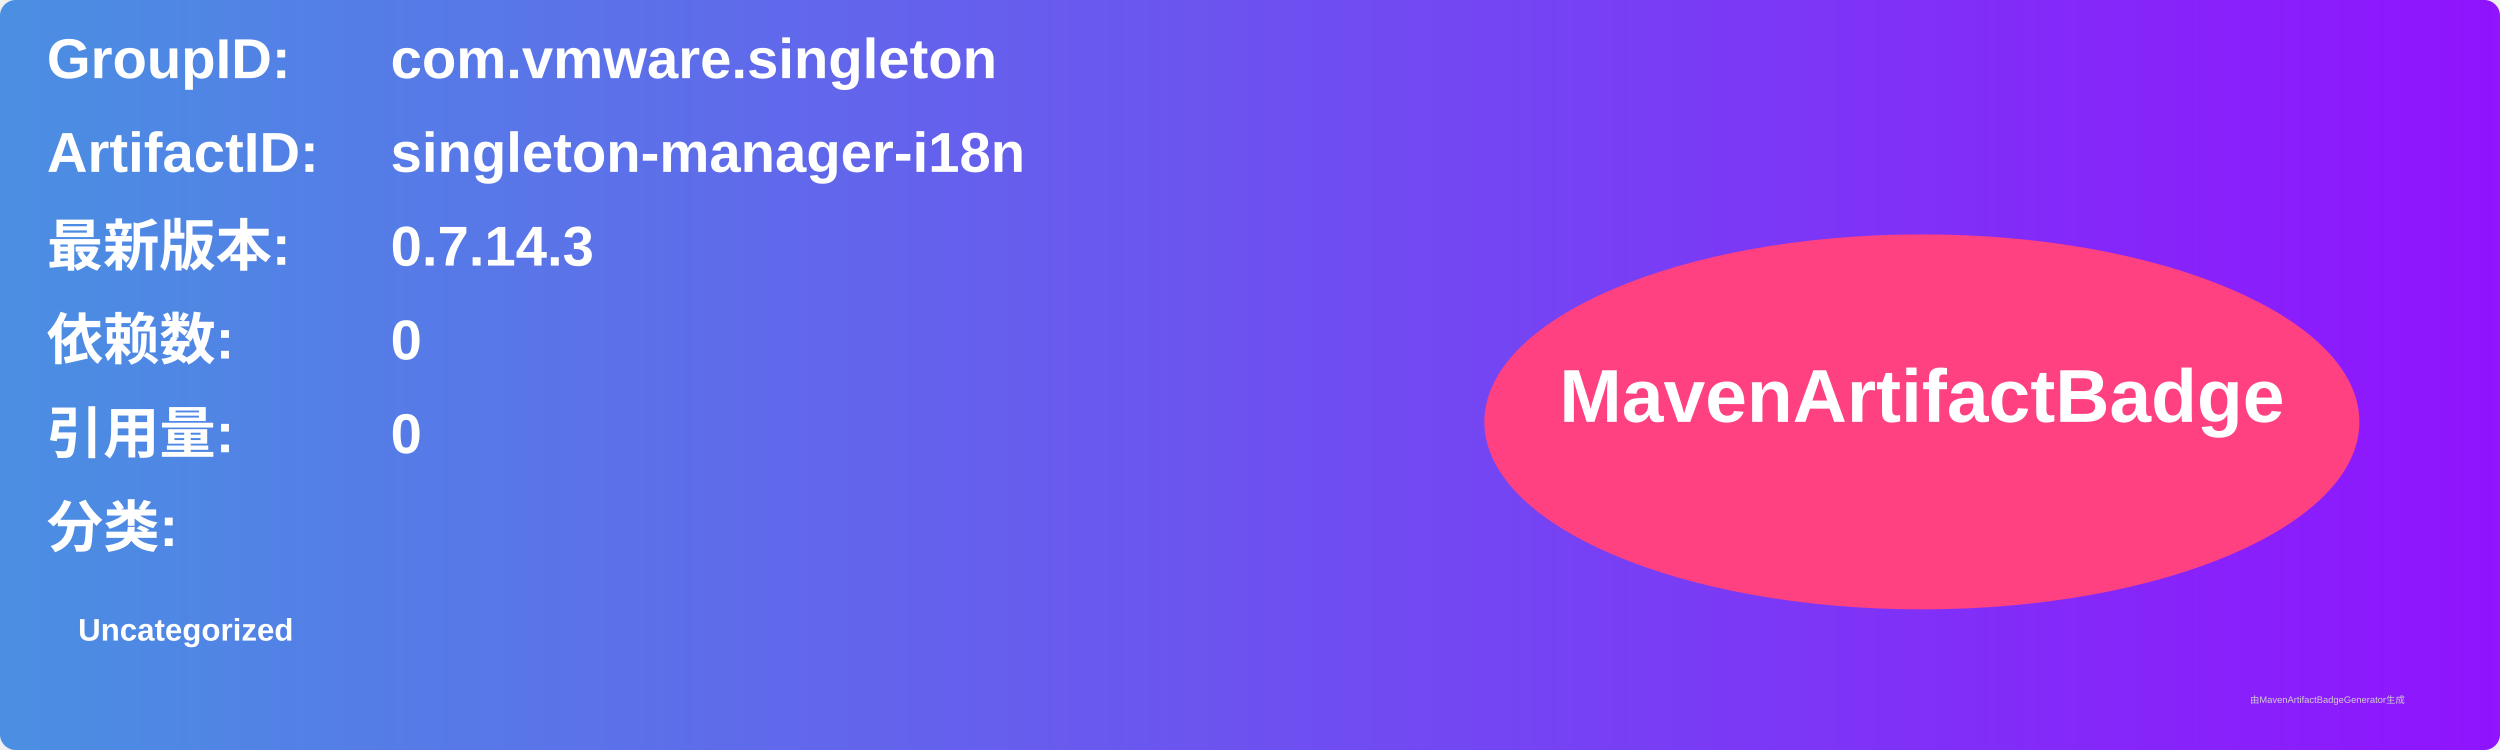
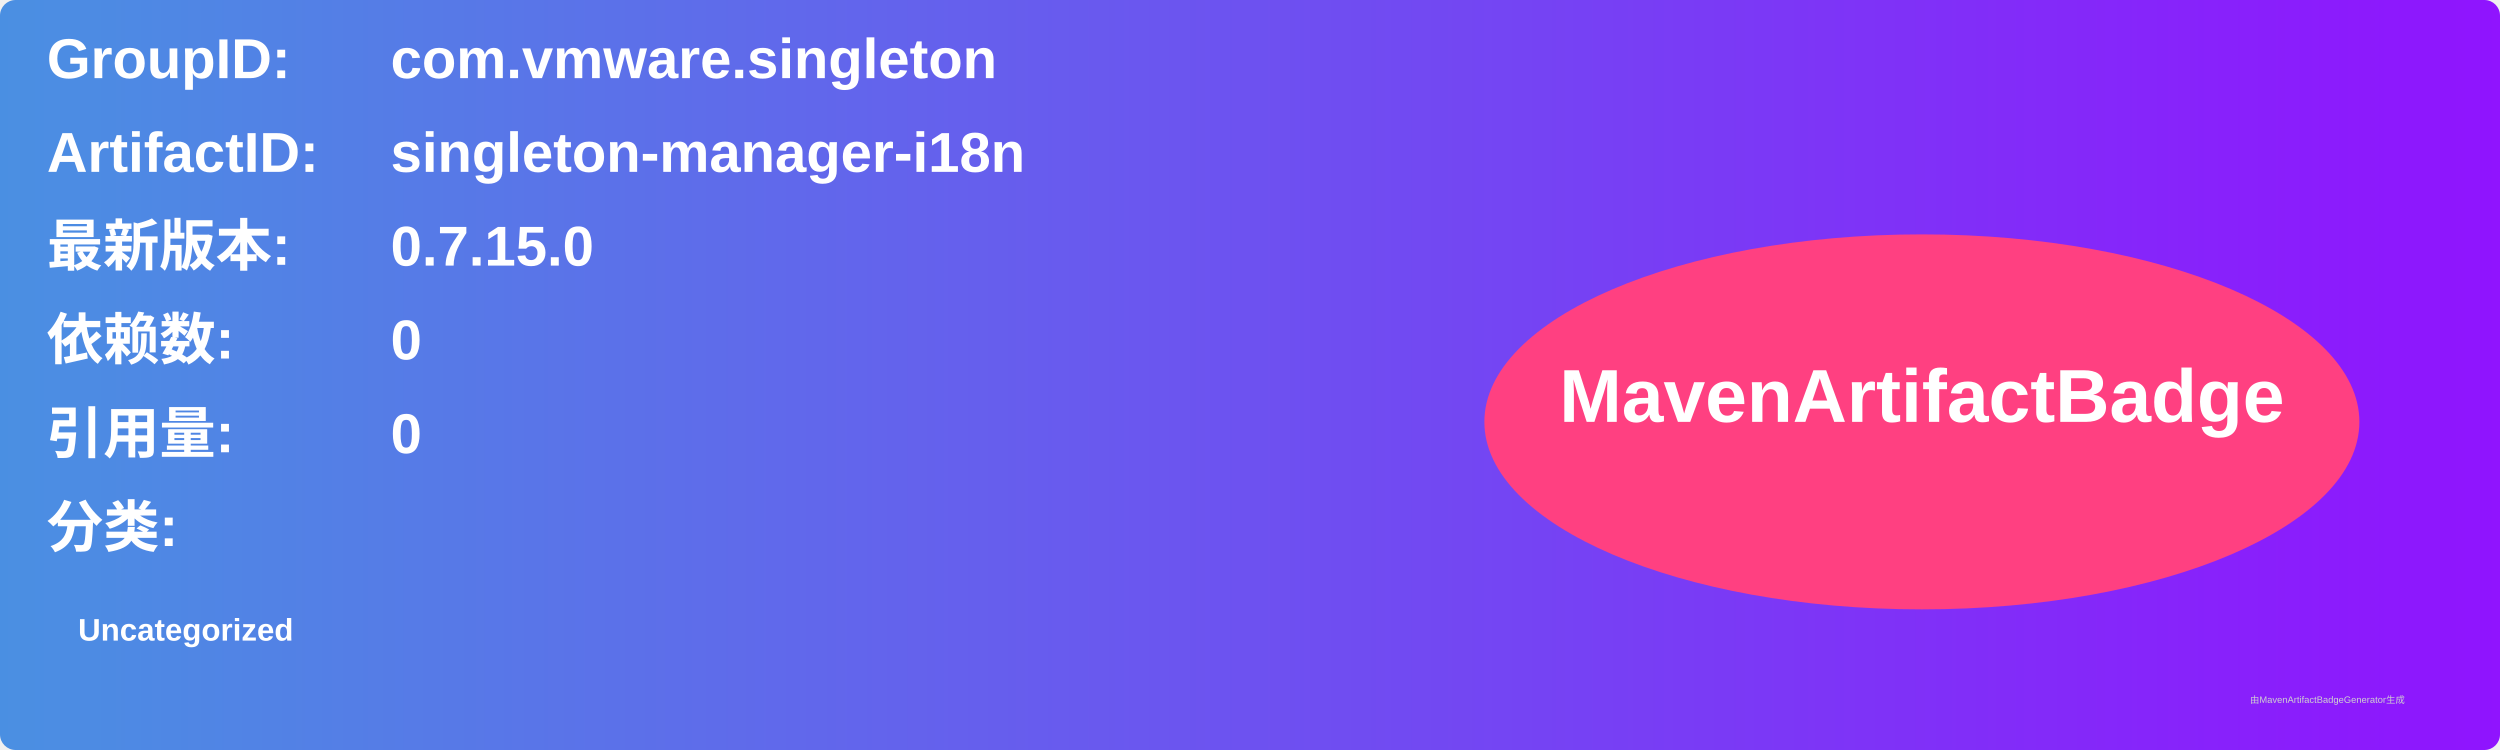
<svg xmlns="http://www.w3.org/2000/svg" width="800" height="240" viewBox="0 0 800 240">
  <linearGradient id="grad" x1="0%" y1="0%" x2="100%" y2="0%">
    <stop offset="0%" stop-color="#4a90e2" />
    <stop offset="100%" stop-color="#9013fe" />
  </linearGradient>
  <rect width="100%" height="100%" rx="5" ry="5" fill="url(#grad)" />
  <g transform="translate(15, 15)">
    <text x="0" y="10" font-family="Arial" font-size="18" fill="white" font-weight="bold" width="260">GroupID:</text>
    <text x="110" y="10" font-family="Arial" font-size="18" fill="white" font-weight="bold" width="460">com.vmware.singleton</text>
    <text x="0" y="40" font-family="Arial" font-size="18" fill="white" font-weight="bold" width="260">ArtifactID:</text>
    <text x="110" y="40" font-family="Arial" font-size="18" fill="white" font-weight="bold" width="460">singleton-manager-i18n</text>
    <text x="0" y="70" font-family="Arial" font-size="18" fill="white" font-weight="bold">最新版本:</text>
    <text x="110" y="70" font-family="Arial" font-size="18" fill="white" font-weight="bold">
-       <tspan font-weight="bold">0.7.14.3</tspan>
+       <tspan font-weight="bold">0.7.15.0</tspan>
    </text>
    <text x="0" y="100" font-family="Arial" font-size="18" fill="white" font-weight="bold">依赖数: </text>
    <text x="110" y="100" font-family="Arial" font-size="18" fill="white">
      <tspan font-weight="bold">0</tspan>
    </text>
    <text x="0" y="130" font-family="Arial" font-size="18" fill="white" font-weight="bold">引用量: </text>
    <text x="110" y="130" font-family="Arial" font-size="18" fill="white">
      <tspan font-weight="bold">0</tspan>
    </text>
    <text x="0" y="160" font-family="Arial" font-size="18" fill="white" font-weight="bold">分类:</text>
    <text x="10" y="190" font-family="Arial" font-size="10" fill="white">
      <tspan font-weight="bold">Uncategorized</tspan>
    </text>
    <ellipse cx="600" cy="120" rx="140" ry="60" fill="#ff4081" />
    <text x="600" y="120" text-anchor="middle" font-family="Arial" font-size="24" fill="white" font-weight="bold">MavenArtifactBadge</text>
  </g>
  <text x="720" y="225" font-family="Arial" font-size="3" fill="#d0d0d0">由MavenArtifactBadgeGenerator生成</text>
</svg>
